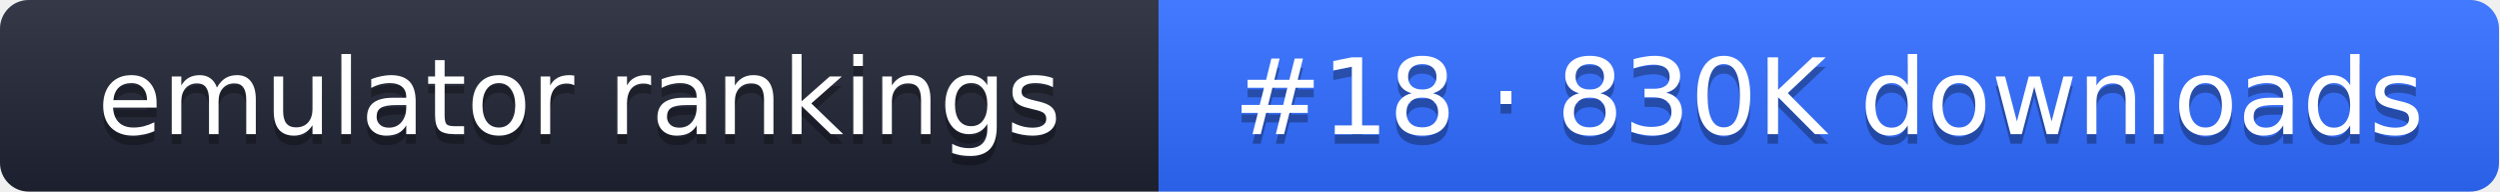
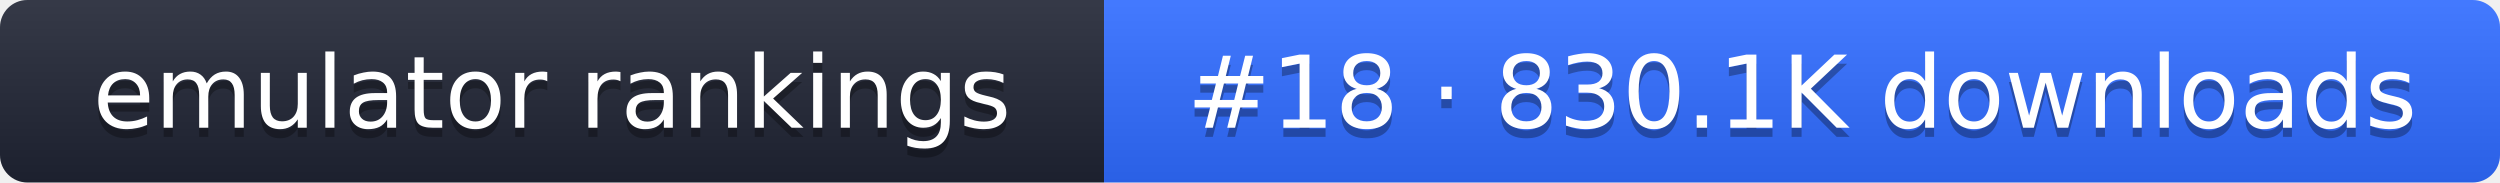
- <svg xmlns="http://www.w3.org/2000/svg" width="261" height="20" role="img" aria-label="emulator rankings: #18 · 830K downloads">
+ <svg xmlns="http://www.w3.org/2000/svg" width="274" height="20" role="img" aria-label="emulator rankings: #18 · 830.1K downloads">
  <linearGradient id="g" x2="0" y2="100%">
    <stop offset="0" stop-color="#fff" stop-opacity=".1" />
    <stop offset="1" stop-opacity=".1" />
  </linearGradient>
  <clipPath id="r">
-     <rect width="261" height="20" rx="3" fill="#fff" />
+     <rect width="274" height="20" rx="3" fill="#fff" />
  </clipPath>
  <g clip-path="url(#r)">
    <rect width="121" height="20" fill="#1f2433" />
-     <rect x="121" width="140" height="20" fill="#2f6bff" />
-     <rect width="261" height="20" fill="url(#g)" />
+     <rect x="121" width="153" height="20" fill="#2f6bff" />
+     <rect width="274" height="20" fill="url(#g)" />
  </g>
  <g fill="#fff" text-anchor="middle" font-family="Verdana,DejaVu Sans,sans-serif" font-size="11">
    <text x="60.5" y="15" fill="#010101" fill-opacity=".3">emulator rankings</text>
    <text x="60.5" y="14">emulator rankings</text>
-     <text x="191" y="15" fill="#010101" fill-opacity=".3">#18 · 830K downloads</text>
-     <text x="191" y="14">#18 · 830K downloads</text>
+     <text x="197.5" y="15" fill="#010101" fill-opacity=".3">#18 · 830.1K downloads</text>
+     <text x="197.5" y="14">#18 · 830.1K downloads</text>
  </g>
</svg>
